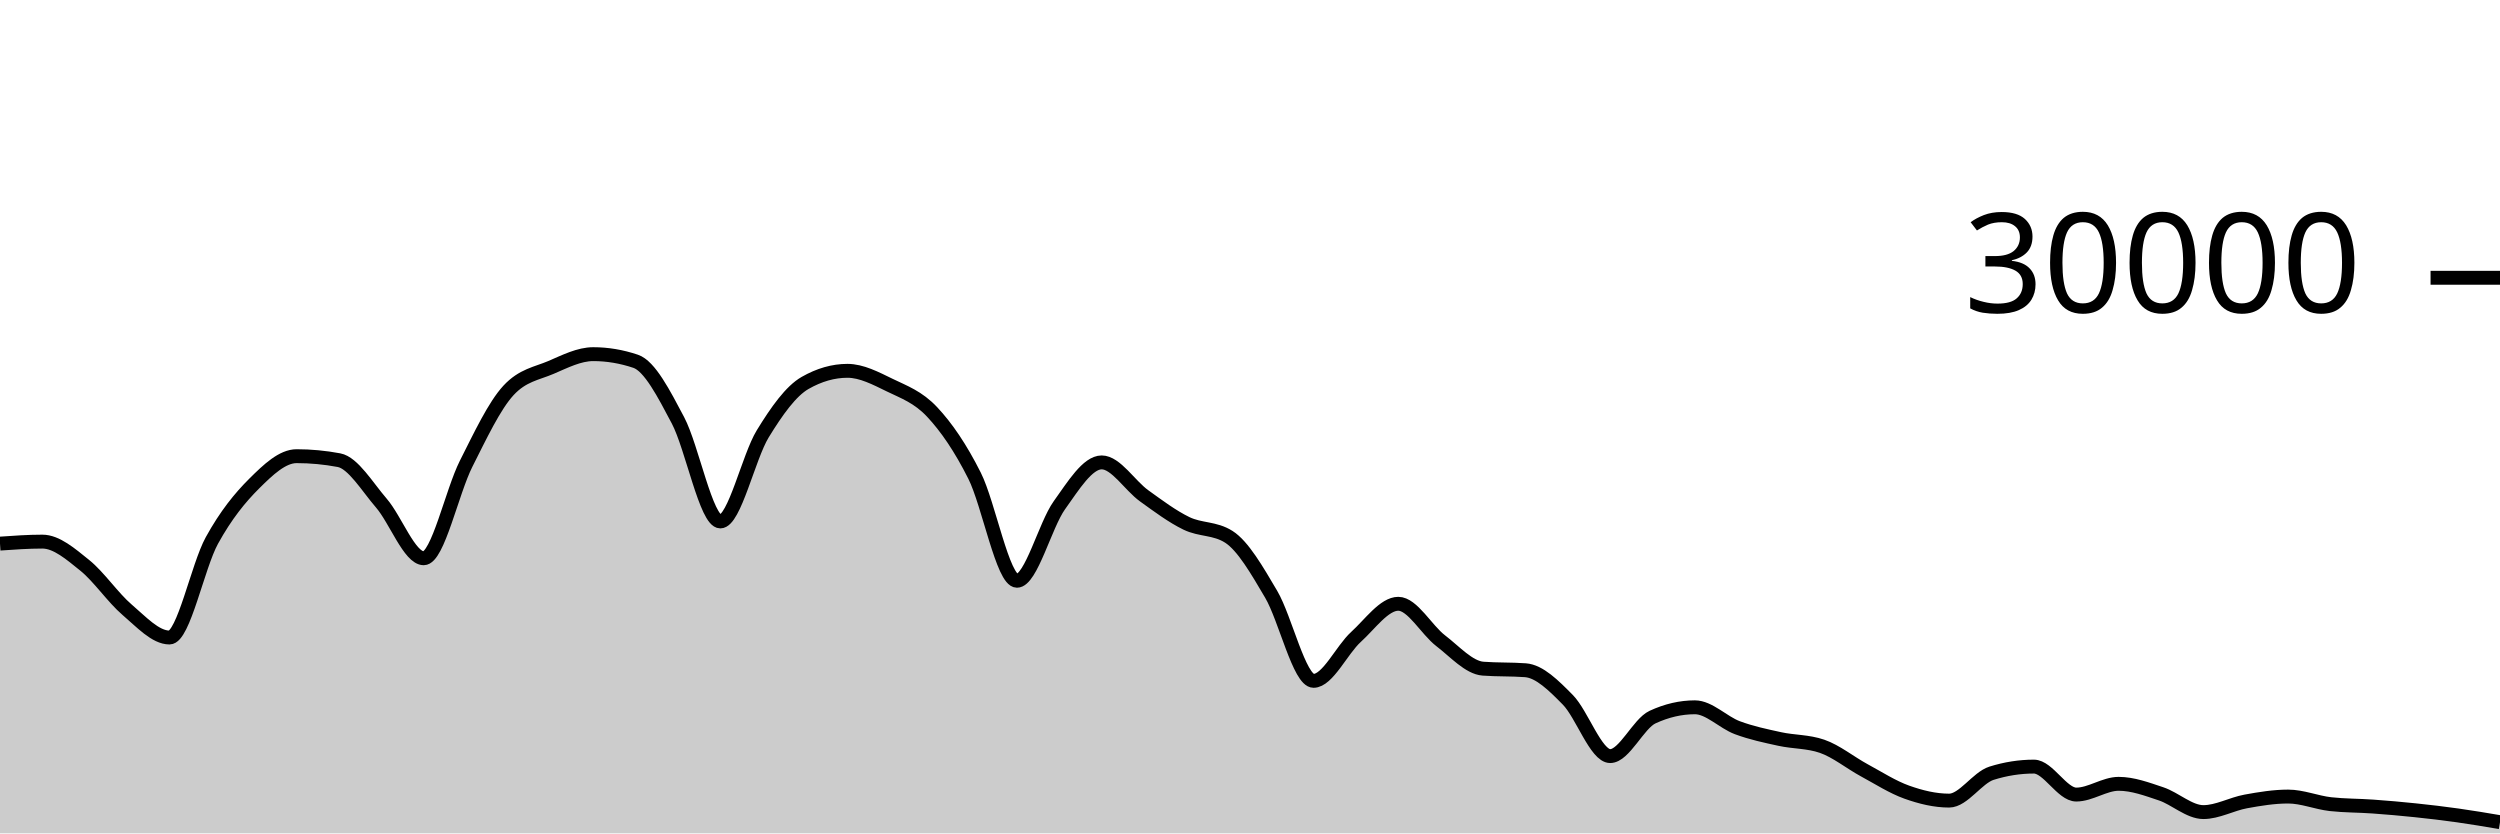
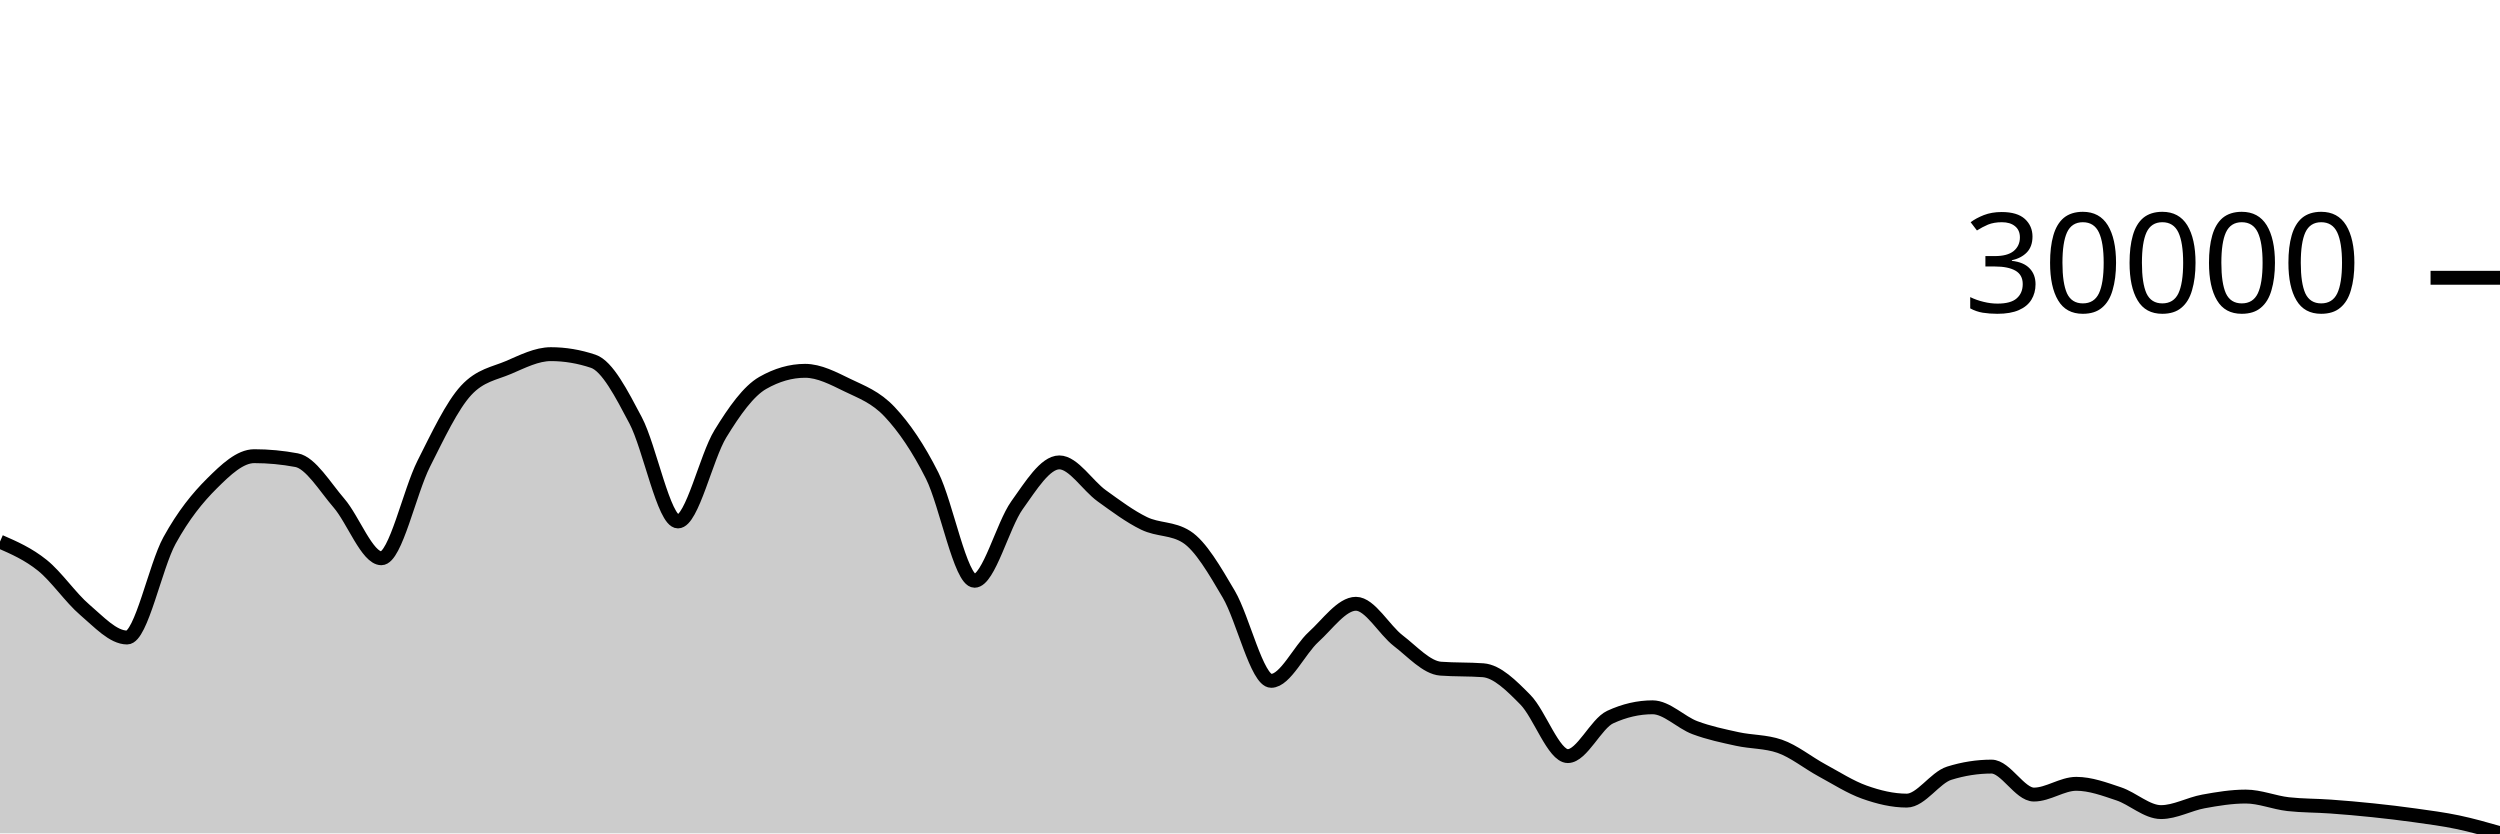
<svg xmlns="http://www.w3.org/2000/svg" viewBox="0 0 180 60">
  <g transform="translate(0,20)">
-     <path class="area" fill="rgba(0, 0, 0, 0.2)" d="M0,19.14C1.017,19.068,2.034,18.996,3.051,18.996C4.068,18.996,5.085,19.886,6.102,20.704C7.119,21.522,8.136,23.036,9.153,23.903C10.169,24.769,11.186,25.901,12.203,25.901C13.22,25.901,14.237,20.765,15.254,18.917C16.271,17.07,17.288,15.827,18.305,14.815C19.322,13.803,20.339,12.845,21.356,12.845C22.373,12.845,23.39,12.941,24.407,13.132C25.424,13.323,26.441,15.047,27.458,16.224C28.475,17.401,29.492,20.195,30.508,20.195C31.525,20.195,32.542,15.407,33.559,13.393C34.576,11.379,35.593,9.212,36.61,8.111C37.627,7.009,38.644,6.894,39.661,6.459C40.678,6.023,41.695,5.499,42.712,5.499C43.729,5.499,44.746,5.669,45.763,6.011C46.78,6.352,47.797,8.342,48.814,10.264C49.831,12.186,50.847,17.545,51.864,17.545C52.881,17.545,53.898,12.902,54.915,11.24C55.932,9.578,56.949,8.154,57.966,7.572C58.983,6.99,60,6.699,61.017,6.699C62.034,6.699,63.051,7.239,64.068,7.733C65.085,8.228,66.102,8.58,67.119,9.667C68.136,10.753,69.153,12.227,70.169,14.252C71.186,16.277,72.203,21.816,73.22,21.816C74.237,21.816,75.254,17.803,76.271,16.383C77.288,14.962,78.305,13.292,79.322,13.292C80.339,13.292,81.356,14.963,82.373,15.695C83.39,16.426,84.407,17.19,85.424,17.683C86.441,18.175,87.458,18.005,88.475,18.651C89.492,19.296,90.508,21.061,91.525,22.789C92.542,24.518,93.559,29.021,94.576,29.021C95.593,29.021,96.61,26.788,97.627,25.863C98.644,24.938,99.661,23.472,100.678,23.472C101.695,23.472,102.712,25.355,103.729,26.133C104.746,26.912,105.763,28.068,106.78,28.144C107.797,28.22,108.814,28.182,109.831,28.257C110.847,28.333,111.864,29.354,112.881,30.384C113.898,31.414,114.915,34.439,115.932,34.439C116.949,34.439,117.966,32.101,118.983,31.631C120,31.16,121.017,30.925,122.034,30.925C123.051,30.925,124.068,32.013,125.085,32.393C126.102,32.774,127.119,32.984,128.136,33.207C129.153,33.43,130.169,33.381,131.186,33.731C132.203,34.08,133.22,34.915,134.237,35.465C135.254,36.016,136.271,36.672,137.288,37.035C138.305,37.398,139.322,37.644,140.339,37.644C141.356,37.644,142.373,35.992,143.39,35.673C144.407,35.354,145.424,35.195,146.441,35.195C147.458,35.195,148.475,37.209,149.492,37.209C150.508,37.209,151.525,36.435,152.542,36.435C153.559,36.435,154.576,36.815,155.593,37.155C156.61,37.494,157.627,38.471,158.644,38.471C159.661,38.471,160.678,37.89,161.695,37.704C162.712,37.518,163.729,37.352,164.746,37.352C165.763,37.352,166.78,37.784,167.797,37.899C168.814,38.013,169.831,37.997,170.847,38.071C171.864,38.144,172.881,38.232,173.898,38.339C174.915,38.445,175.932,38.566,176.949,38.709C177.966,38.852,178.983,39.025,180,39.197L180,40C178.983,40,177.966,40,176.949,40C175.932,40,174.915,40,173.898,40C172.881,40,171.864,40,170.847,40C169.831,40,168.814,40,167.797,40C166.78,40,165.763,40,164.746,40C163.729,40,162.712,40,161.695,40C160.678,40,159.661,40,158.644,40C157.627,40,156.61,40,155.593,40C154.576,40,153.559,40,152.542,40C151.525,40,150.508,40,149.492,40C148.475,40,147.458,40,146.441,40C145.424,40,144.407,40,143.39,40C142.373,40,141.356,40,140.339,40C139.322,40,138.305,40,137.288,40C136.271,40,135.254,40,134.237,40C133.22,40,132.203,40,131.186,40C130.169,40,129.153,40,128.136,40C127.119,40,126.102,40,125.085,40C124.068,40,123.051,40,122.034,40C121.017,40,120,40,118.983,40C117.966,40,116.949,40,115.932,40C114.915,40,113.898,40,112.881,40C111.864,40,110.847,40,109.831,40C108.814,40,107.797,40,106.78,40C105.763,40,104.746,40,103.729,40C102.712,40,101.695,40,100.678,40C99.661,40,98.644,40,97.627,40C96.61,40,95.593,40,94.576,40C93.559,40,92.542,40,91.525,40C90.508,40,89.492,40,88.475,40C87.458,40,86.441,40,85.424,40C84.407,40,83.39,40,82.373,40C81.356,40,80.339,40,79.322,40C78.305,40,77.288,40,76.271,40C75.254,40,74.237,40,73.22,40C72.203,40,71.186,40,70.169,40C69.153,40,68.136,40,67.119,40C66.102,40,65.085,40,64.068,40C63.051,40,62.034,40,61.017,40C60,40,58.983,40,57.966,40C56.949,40,55.932,40,54.915,40C53.898,40,52.881,40,51.864,40C50.847,40,49.831,40,48.814,40C47.797,40,46.78,40,45.763,40C44.746,40,43.729,40,42.712,40C41.695,40,40.678,40,39.661,40C38.644,40,37.627,40,36.61,40C35.593,40,34.576,40,33.559,40C32.542,40,31.525,40,30.508,40C29.492,40,28.475,40,27.458,40C26.441,40,25.424,40,24.407,40C23.39,40,22.373,40,21.356,40C20.339,40,19.322,40,18.305,40C17.288,40,16.271,40,15.254,40C14.237,40,13.22,40,12.203,40C11.186,40,10.169,40,9.153,40C8.136,40,7.119,40,6.102,40C5.085,40,4.068,40,3.051,40C2.034,40,1.017,40,0,40Z" />
-     <path class="line" stroke="black" fill="none" d="M0,19.14C1.017,19.068,2.034,18.996,3.051,18.996C4.068,18.996,5.085,19.886,6.102,20.704C7.119,21.522,8.136,23.036,9.153,23.903C10.169,24.769,11.186,25.901,12.203,25.901C13.22,25.901,14.237,20.765,15.254,18.917C16.271,17.07,17.288,15.827,18.305,14.815C19.322,13.803,20.339,12.845,21.356,12.845C22.373,12.845,23.39,12.941,24.407,13.132C25.424,13.323,26.441,15.047,27.458,16.224C28.475,17.401,29.492,20.195,30.508,20.195C31.525,20.195,32.542,15.407,33.559,13.393C34.576,11.379,35.593,9.212,36.61,8.111C37.627,7.009,38.644,6.894,39.661,6.459C40.678,6.023,41.695,5.499,42.712,5.499C43.729,5.499,44.746,5.669,45.763,6.011C46.78,6.352,47.797,8.342,48.814,10.264C49.831,12.186,50.847,17.545,51.864,17.545C52.881,17.545,53.898,12.902,54.915,11.24C55.932,9.578,56.949,8.154,57.966,7.572C58.983,6.99,60,6.699,61.017,6.699C62.034,6.699,63.051,7.239,64.068,7.733C65.085,8.228,66.102,8.58,67.119,9.667C68.136,10.753,69.153,12.227,70.169,14.252C71.186,16.277,72.203,21.816,73.22,21.816C74.237,21.816,75.254,17.803,76.271,16.383C77.288,14.962,78.305,13.292,79.322,13.292C80.339,13.292,81.356,14.963,82.373,15.695C83.39,16.426,84.407,17.19,85.424,17.683C86.441,18.175,87.458,18.005,88.475,18.651C89.492,19.296,90.508,21.061,91.525,22.789C92.542,24.518,93.559,29.021,94.576,29.021C95.593,29.021,96.61,26.788,97.627,25.863C98.644,24.938,99.661,23.472,100.678,23.472C101.695,23.472,102.712,25.355,103.729,26.133C104.746,26.912,105.763,28.068,106.78,28.144C107.797,28.22,108.814,28.182,109.831,28.257C110.847,28.333,111.864,29.354,112.881,30.384C113.898,31.414,114.915,34.439,115.932,34.439C116.949,34.439,117.966,32.101,118.983,31.631C120,31.16,121.017,30.925,122.034,30.925C123.051,30.925,124.068,32.013,125.085,32.393C126.102,32.774,127.119,32.984,128.136,33.207C129.153,33.43,130.169,33.381,131.186,33.731C132.203,34.08,133.22,34.915,134.237,35.465C135.254,36.016,136.271,36.672,137.288,37.035C138.305,37.398,139.322,37.644,140.339,37.644C141.356,37.644,142.373,35.992,143.39,35.673C144.407,35.354,145.424,35.195,146.441,35.195C147.458,35.195,148.475,37.209,149.492,37.209C150.508,37.209,151.525,36.435,152.542,36.435C153.559,36.435,154.576,36.815,155.593,37.155C156.61,37.494,157.627,38.471,158.644,38.471C159.661,38.471,160.678,37.89,161.695,37.704C162.712,37.518,163.729,37.352,164.746,37.352C165.763,37.352,166.78,37.784,167.797,37.899C168.814,38.013,169.831,37.997,170.847,38.071C171.864,38.144,172.881,38.232,173.898,38.339C174.915,38.445,175.932,38.566,176.949,38.709C177.966,38.852,178.983,39.025,180,39.197" />
+     <path class="area" fill="rgba(0, 0, 0, 0.2)" d="M0,18.996C1.017,19.441,2.034,19.886,3.051,20.704C4.068,21.522,5.085,23.036,6.102,23.903C7.119,24.769,8.136,25.901,9.153,25.901C10.169,25.901,11.186,20.765,12.203,18.917C13.22,17.07,14.237,15.827,15.254,14.815C16.271,13.803,17.288,12.845,18.305,12.845C19.322,12.845,20.339,12.941,21.356,13.132C22.373,13.323,23.39,15.047,24.407,16.224C25.424,17.401,26.441,20.195,27.458,20.195C28.475,20.195,29.492,15.407,30.508,13.393C31.525,11.379,32.542,9.212,33.559,8.111C34.576,7.009,35.593,6.894,36.61,6.459C37.627,6.023,38.644,5.499,39.661,5.499C40.678,5.499,41.695,5.669,42.712,6.011C43.729,6.352,44.746,8.342,45.763,10.264C46.78,12.186,47.797,17.545,48.814,17.545C49.831,17.545,50.847,12.902,51.864,11.24C52.881,9.578,53.898,8.154,54.915,7.572C55.932,6.99,56.949,6.699,57.966,6.699C58.983,6.699,60,7.239,61.017,7.733C62.034,8.228,63.051,8.58,64.068,9.667C65.085,10.753,66.102,12.227,67.119,14.252C68.136,16.277,69.153,21.816,70.169,21.816C71.186,21.816,72.203,17.803,73.22,16.383C74.237,14.962,75.254,13.292,76.271,13.292C77.288,13.292,78.305,14.963,79.322,15.695C80.339,16.426,81.356,17.19,82.373,17.683C83.39,18.175,84.407,18.005,85.424,18.651C86.441,19.296,87.458,21.061,88.475,22.789C89.492,24.518,90.508,29.021,91.525,29.021C92.542,29.021,93.559,26.788,94.576,25.863C95.593,24.938,96.61,23.472,97.627,23.472C98.644,23.472,99.661,25.355,100.678,26.133C101.695,26.912,102.712,28.068,103.729,28.144C104.746,28.22,105.763,28.182,106.78,28.257C107.797,28.333,108.814,29.354,109.831,30.384C110.847,31.414,111.864,34.439,112.881,34.439C113.898,34.439,114.915,32.101,115.932,31.631C116.949,31.16,117.966,30.925,118.983,30.925C120,30.925,121.017,32.013,122.034,32.393C123.051,32.774,124.068,32.984,125.085,33.207C126.102,33.43,127.119,33.381,128.136,33.731C129.153,34.08,130.169,34.915,131.186,35.465C132.203,36.016,133.22,36.672,134.237,37.035C135.254,37.398,136.271,37.644,137.288,37.644C138.305,37.644,139.322,35.992,140.339,35.673C141.356,35.354,142.373,35.195,143.39,35.195C144.407,35.195,145.424,37.209,146.441,37.209C147.458,37.209,148.475,36.435,149.492,36.435C150.508,36.435,151.525,36.815,152.542,37.155C153.559,37.494,154.576,38.471,155.593,38.471C156.61,38.471,157.627,37.89,158.644,37.704C159.661,37.518,160.678,37.352,161.695,37.352C162.712,37.352,163.729,37.784,164.746,37.899C165.763,38.013,166.78,37.997,167.797,38.071C168.814,38.144,169.831,38.232,170.847,38.339C171.864,38.445,172.881,38.566,173.898,38.709C174.915,38.852,175.932,38.984,176.949,39.197C177.966,39.411,178.983,39.701,180,39.991L180,40C178.983,40,177.966,40,176.949,40C175.932,40,174.915,40,173.898,40C172.881,40,171.864,40,170.847,40C169.831,40,168.814,40,167.797,40C166.78,40,165.763,40,164.746,40C163.729,40,162.712,40,161.695,40C160.678,40,159.661,40,158.644,40C157.627,40,156.61,40,155.593,40C154.576,40,153.559,40,152.542,40C151.525,40,150.508,40,149.492,40C148.475,40,147.458,40,146.441,40C145.424,40,144.407,40,143.39,40C142.373,40,141.356,40,140.339,40C139.322,40,138.305,40,137.288,40C136.271,40,135.254,40,134.237,40C133.22,40,132.203,40,131.186,40C130.169,40,129.153,40,128.136,40C127.119,40,126.102,40,125.085,40C124.068,40,123.051,40,122.034,40C121.017,40,120,40,118.983,40C117.966,40,116.949,40,115.932,40C114.915,40,113.898,40,112.881,40C111.864,40,110.847,40,109.831,40C108.814,40,107.797,40,106.78,40C105.763,40,104.746,40,103.729,40C102.712,40,101.695,40,100.678,40C99.661,40,98.644,40,97.627,40C96.61,40,95.593,40,94.576,40C93.559,40,92.542,40,91.525,40C90.508,40,89.492,40,88.475,40C87.458,40,86.441,40,85.424,40C84.407,40,83.39,40,82.373,40C81.356,40,80.339,40,79.322,40C78.305,40,77.288,40,76.271,40C75.254,40,74.237,40,73.22,40C72.203,40,71.186,40,70.169,40C69.153,40,68.136,40,67.119,40C66.102,40,65.085,40,64.068,40C63.051,40,62.034,40,61.017,40C60,40,58.983,40,57.966,40C56.949,40,55.932,40,54.915,40C53.898,40,52.881,40,51.864,40C50.847,40,49.831,40,48.814,40C47.797,40,46.78,40,45.763,40C44.746,40,43.729,40,42.712,40C41.695,40,40.678,40,39.661,40C38.644,40,37.627,40,36.61,40C35.593,40,34.576,40,33.559,40C32.542,40,31.525,40,30.508,40C29.492,40,28.475,40,27.458,40C26.441,40,25.424,40,24.407,40C23.39,40,22.373,40,21.356,40C20.339,40,19.322,40,18.305,40C17.288,40,16.271,40,15.254,40C14.237,40,13.22,40,12.203,40C11.186,40,10.169,40,9.153,40C8.136,40,7.119,40,6.102,40C5.085,40,4.068,40,3.051,40C2.034,40,1.017,40,0,40Z" />
+     <path class="line" stroke="black" fill="none" d="M0,18.996C1.017,19.441,2.034,19.886,3.051,20.704C4.068,21.522,5.085,23.036,6.102,23.903C7.119,24.769,8.136,25.901,9.153,25.901C10.169,25.901,11.186,20.765,12.203,18.917C13.22,17.07,14.237,15.827,15.254,14.815C16.271,13.803,17.288,12.845,18.305,12.845C19.322,12.845,20.339,12.941,21.356,13.132C22.373,13.323,23.39,15.047,24.407,16.224C25.424,17.401,26.441,20.195,27.458,20.195C28.475,20.195,29.492,15.407,30.508,13.393C31.525,11.379,32.542,9.212,33.559,8.111C34.576,7.009,35.593,6.894,36.61,6.459C37.627,6.023,38.644,5.499,39.661,5.499C40.678,5.499,41.695,5.669,42.712,6.011C43.729,6.352,44.746,8.342,45.763,10.264C46.78,12.186,47.797,17.545,48.814,17.545C49.831,17.545,50.847,12.902,51.864,11.24C52.881,9.578,53.898,8.154,54.915,7.572C55.932,6.99,56.949,6.699,57.966,6.699C58.983,6.699,60,7.239,61.017,7.733C62.034,8.228,63.051,8.58,64.068,9.667C65.085,10.753,66.102,12.227,67.119,14.252C68.136,16.277,69.153,21.816,70.169,21.816C71.186,21.816,72.203,17.803,73.22,16.383C74.237,14.962,75.254,13.292,76.271,13.292C77.288,13.292,78.305,14.963,79.322,15.695C80.339,16.426,81.356,17.19,82.373,17.683C83.39,18.175,84.407,18.005,85.424,18.651C86.441,19.296,87.458,21.061,88.475,22.789C89.492,24.518,90.508,29.021,91.525,29.021C92.542,29.021,93.559,26.788,94.576,25.863C95.593,24.938,96.61,23.472,97.627,23.472C98.644,23.472,99.661,25.355,100.678,26.133C101.695,26.912,102.712,28.068,103.729,28.144C104.746,28.22,105.763,28.182,106.78,28.257C107.797,28.333,108.814,29.354,109.831,30.384C110.847,31.414,111.864,34.439,112.881,34.439C113.898,34.439,114.915,32.101,115.932,31.631C116.949,31.16,117.966,30.925,118.983,30.925C120,30.925,121.017,32.013,122.034,32.393C123.051,32.774,124.068,32.984,125.085,33.207C126.102,33.43,127.119,33.381,128.136,33.731C129.153,34.08,130.169,34.915,131.186,35.465C132.203,36.016,133.22,36.672,134.237,37.035C135.254,37.398,136.271,37.644,137.288,37.644C138.305,37.644,139.322,35.992,140.339,35.673C141.356,35.354,142.373,35.195,143.39,35.195C144.407,35.195,145.424,37.209,146.441,37.209C147.458,37.209,148.475,36.435,149.492,36.435C150.508,36.435,151.525,36.815,152.542,37.155C153.559,37.494,154.576,38.471,155.593,38.471C156.61,38.471,157.627,37.89,158.644,37.704C159.661,37.518,160.678,37.352,161.695,37.352C162.712,37.352,163.729,37.784,164.746,37.899C165.763,38.013,166.78,37.997,167.797,38.071C168.814,38.144,169.831,38.232,170.847,38.339C171.864,38.445,172.881,38.566,173.898,38.709C174.915,38.852,175.932,38.984,176.949,39.197C177.966,39.411,178.983,39.701,180,39.991" />
    <path class="axis-ceiling" stroke-width="1" stroke="black" fill="none" d="M175,0L180,0" />
    <text class="axis-ceiling-label" font-family="sans-serif" text-anchor="end" font-size="10px" x="170" y="2.5">30000</text>
  </g>
</svg>
